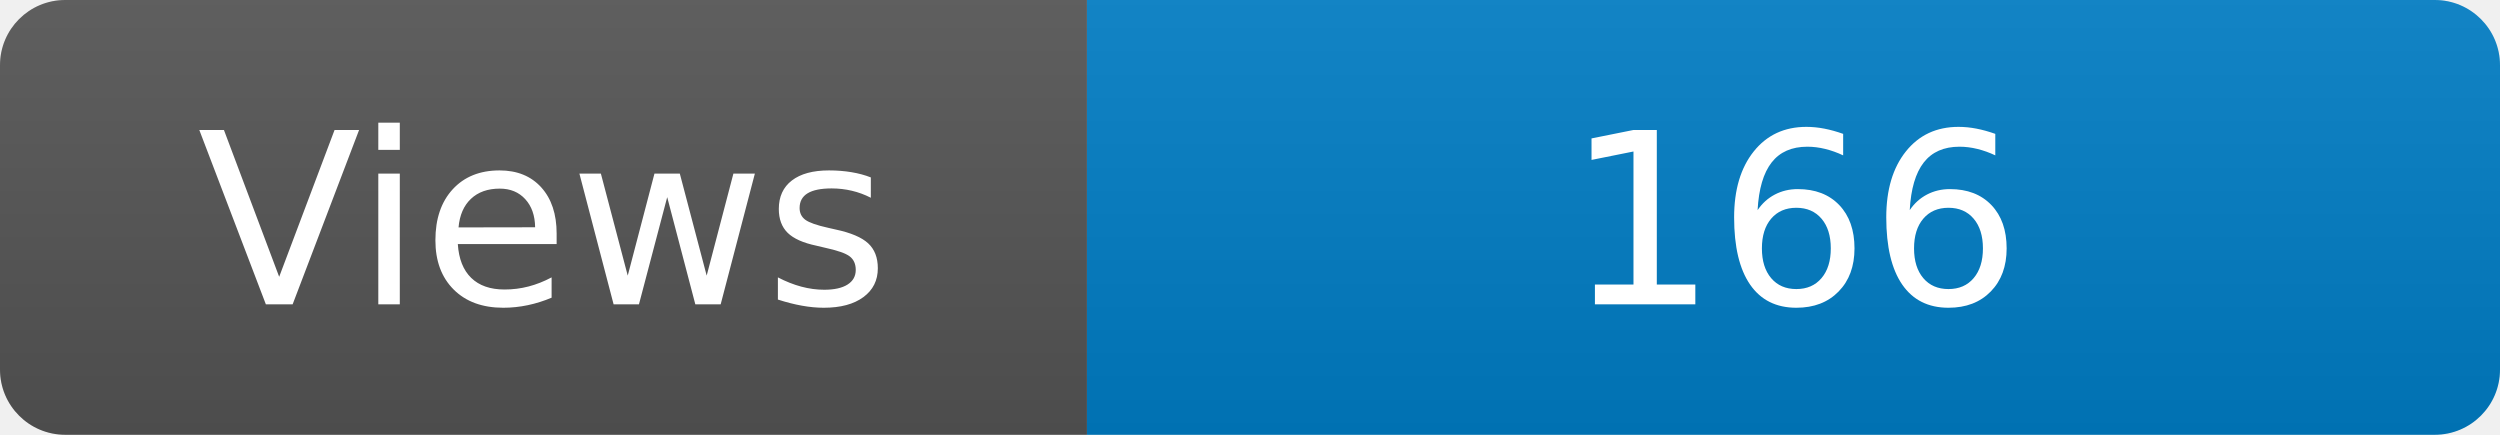
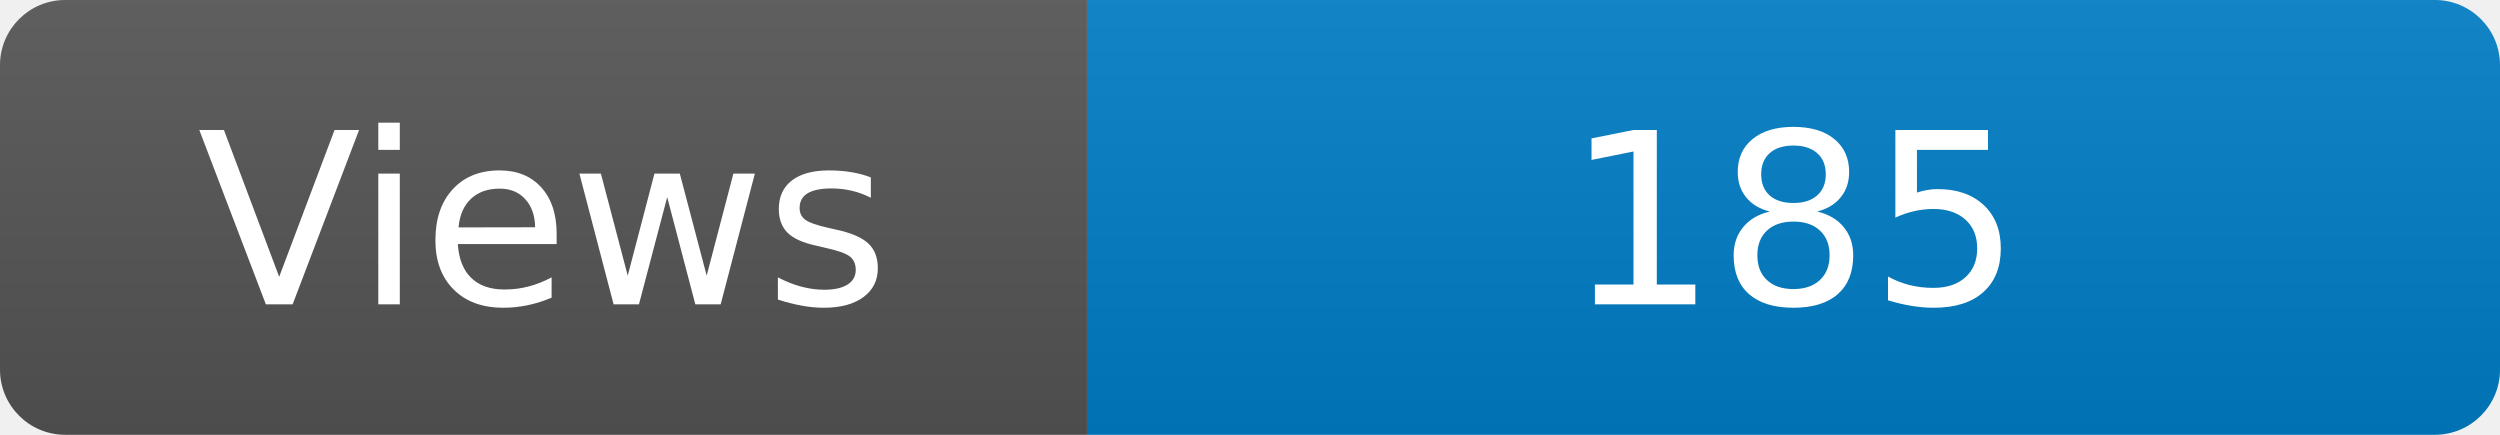
<svg xmlns="http://www.w3.org/2000/svg" width="115" height="20" role="img" aria-label="Maintained?: yes">
  <linearGradient id="s" x2="0" y2="100%">
    <stop offset="0" stop-color="#bbb" stop-opacity=".1" />
    <stop offset="1" stop-opacity=".1" />
  </linearGradient>
  <clipPath id="r">
    <rect width="115" height="20" rx="3" fill="#fff" />
  </clipPath>
  <g clip-path="url(#r)">
    <rect width="50" height="20" fill="#555" />
    <rect x="50" width="160" height="20" fill="#007ec6" />
    <rect width="115" height="20" fill="url(#s)" />
  </g>
  <g fill="#fff" text-anchor="middle" font-family="Verdana,Geneva,DejaVu Sans,sans-serif" font-size="110">
    <text x="250" y="140" transform="scale(.1)" fill="#fff">Views</text>
-     <text x="825" y="140" transform="scale(.1)" fill="#fff">166</text>
+     <text x="825" y="140" transform="scale(.1)" fill="#fff">185</text>
  </g>
</svg>
